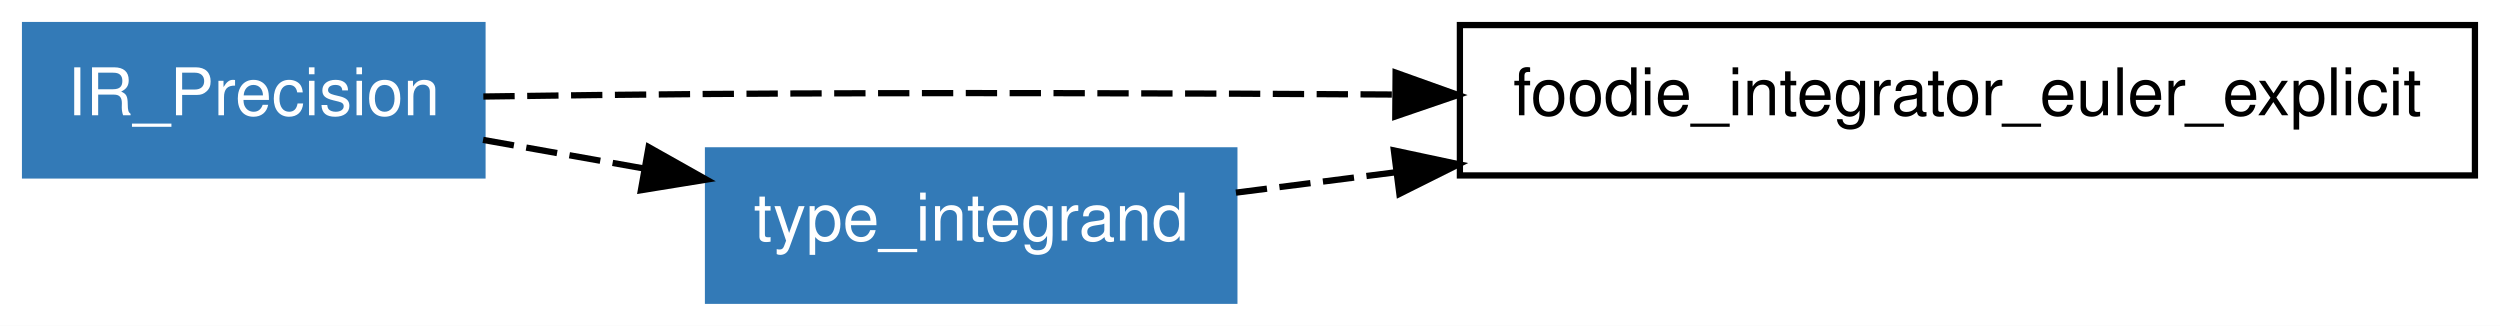
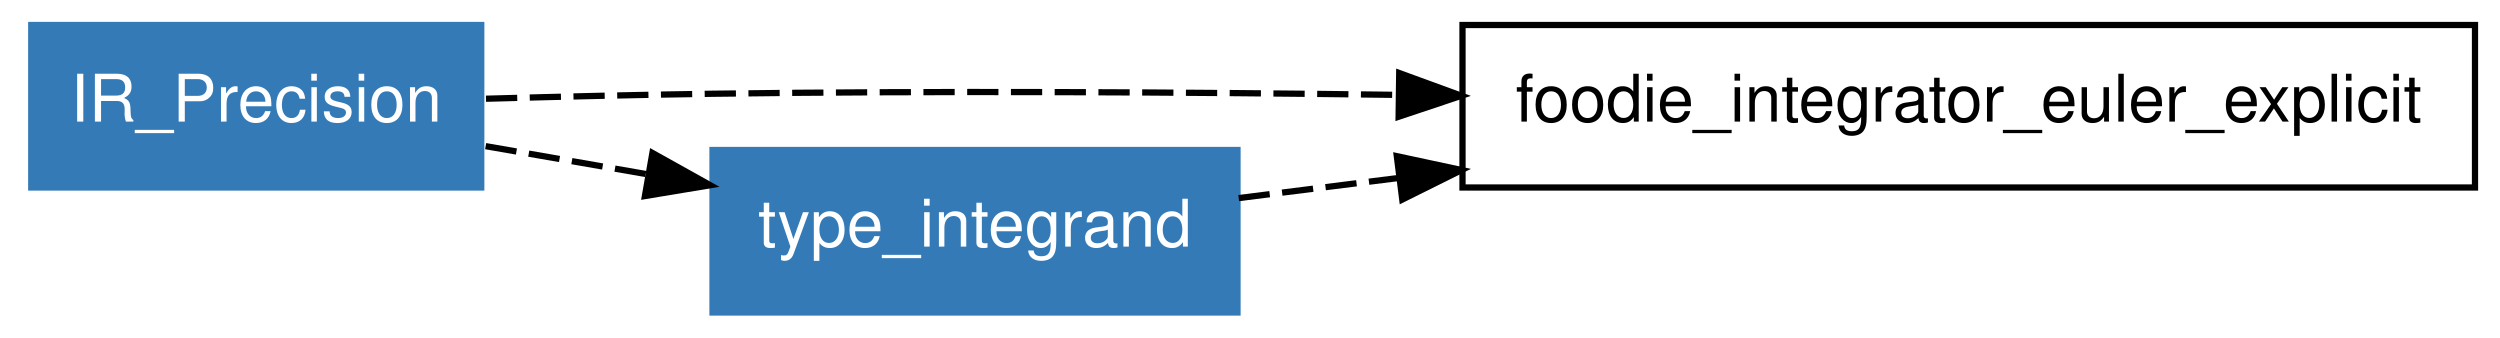
- <svg xmlns="http://www.w3.org/2000/svg" xmlns:xlink="http://www.w3.org/1999/xlink" width="399pt" height="52pt" viewBox="0.00 0.00 399.00 52.00">
-   <g id="graph0" class="graph" transform="scale(1 1) rotate(0) translate(4 48)">
-     <polygon fill="white" stroke="none" points="-4,4 -4,-48 395,-48 395,4 -4,4" />
+ <svg xmlns="http://www.w3.org/2000/svg" xmlns:xlink="http://www.w3.org/1999/xlink" width="400pt" height="54pt" viewBox="0.00 0.00 400.00 54.00">
+   <g id="graph1" class="graph" transform="scale(1 1) rotate(0) translate(4 50)">
+     <polygon fill="white" stroke="white" points="-4,5 -4,-50 397,-50 397,5 -4,5" />
    <g id="node1" class="node">
-       <polygon fill="none" stroke="black" points="391,-44 229,-44 229,-20 391,-20 391,-44" />
-       <text text-anchor="middle" x="310" y="-29.6" font-family="Helvetica,sans-Serif" font-size="10.50">foodie_integrator_euler_explicit</text>
+       <polygon fill="none" stroke="black" points="392,-46 230,-46 230,-20 392,-20 392,-46" />
+       <text text-anchor="middle" x="311" y="-30.55" font-family="Helvetica,sans-Serif" font-size="10.50">foodie_integrator_euler_explicit</text>
    </g>
    <g id="node2" class="node">
-       <polygon fill="#337ab7" stroke="#337ab7" points="73,-44 0,-44 0,-20 73,-20 73,-44" />
-       <text text-anchor="middle" x="36.5" y="-29.6" font-family="Helvetica,sans-Serif" font-size="10.50" fill="white">IR_Precision</text>
+       <polygon fill="#337ab7" stroke="#337ab7" points="73,-46 1,-46 1,-20 73,-20 73,-46" />
+       <text text-anchor="middle" x="37" y="-30.55" font-family="Helvetica,sans-Serif" font-size="10.50" fill="white">IR_Precision</text>
+     </g>
+     <g id="edge4" class="edge">
+       <path fill="none" stroke="black" stroke-dasharray="5,2" d="M73.758,-34.203C85.352,-34.53 98.21,-34.839 110,-35 145.888,-35.492 185.382,-35.265 219.792,-34.819" />
+       <polygon fill="black" stroke="black" points="219.874,-38.318 229.825,-34.681 219.778,-31.319 219.874,-38.318" />
+     </g>
+     <g id="node3" class="node">
+       <a xlink:href="../module/type_integrand.html" xlink:title="type_integrand">
+         <polygon fill="#337ab7" stroke="#337ab7" points="194,-26 110,-26 110,-1.24345e-14 194,-3.55271e-15 194,-26" />
+         <text text-anchor="middle" x="152" y="-10.55" font-family="Helvetica,sans-Serif" font-size="10.50" fill="white">type_integrand</text>
+       </a>
    </g>
    <g id="edge2" class="edge">
-       <path fill="none" stroke="black" stroke-dasharray="5,2" d="M73.14,-32.596C84.591,-32.762 97.331,-32.918 109,-33 144.869,-33.251 184.356,-33.136 218.701,-32.911" />
-       <polygon fill="black" stroke="black" points="218.738,-36.411 228.713,-32.841 218.689,-29.411 218.738,-36.411" />
+       <path fill="none" stroke="black" stroke-dasharray="5,2" d="M73.703,-26.617C81.924,-25.187 90.8,-23.643 99.521,-22.127" />
+       <polygon fill="black" stroke="black" points="100.386,-25.529 109.639,-20.367 99.187,-18.632 100.386,-25.529" />
    </g>
-     <g id="node3" class="node">
-       <g id="a_node3">
-         <a xlink:href="../module/type_integrand.html" xlink:title="type_integrand">
-           <polygon fill="#337ab7" stroke="#337ab7" points="193,-24 109,-24 109,-0 193,-0 193,-24" />
-           <text text-anchor="middle" x="151" y="-9.6" font-family="Helvetica,sans-Serif" font-size="10.50" fill="white">type_integrand</text>
-         </a>
-       </g>
-     </g>
-     <g id="edge1" class="edge">
-       <path fill="none" stroke="black" stroke-dasharray="5,2" d="M73.096,-25.672C81.239,-24.224 90.053,-22.657 98.709,-21.119" />
-       <polygon fill="black" stroke="black" points="99.515,-24.53 108.748,-19.334 98.29,-17.638 99.515,-24.53" />
-     </g>
-     <g id="edge3" class="edge">
-       <path fill="none" stroke="black" stroke-dasharray="5,2" d="M193.25,-17.255C201.237,-18.272 209.894,-19.375 218.755,-20.504" />
-       <polygon fill="black" stroke="black" points="218.46,-23.994 228.822,-21.786 219.344,-17.05 218.46,-23.994" />
+     <g id="edge6" class="edge">
+       <path fill="none" stroke="black" stroke-dasharray="5,2" d="M194.192,-18.307C202.213,-19.316 210.89,-20.407 219.766,-21.524" />
+       <polygon fill="black" stroke="black" points="219.489,-25.017 229.848,-22.792 220.363,-18.071 219.489,-25.017" />
    </g>
  </g>
</svg>
